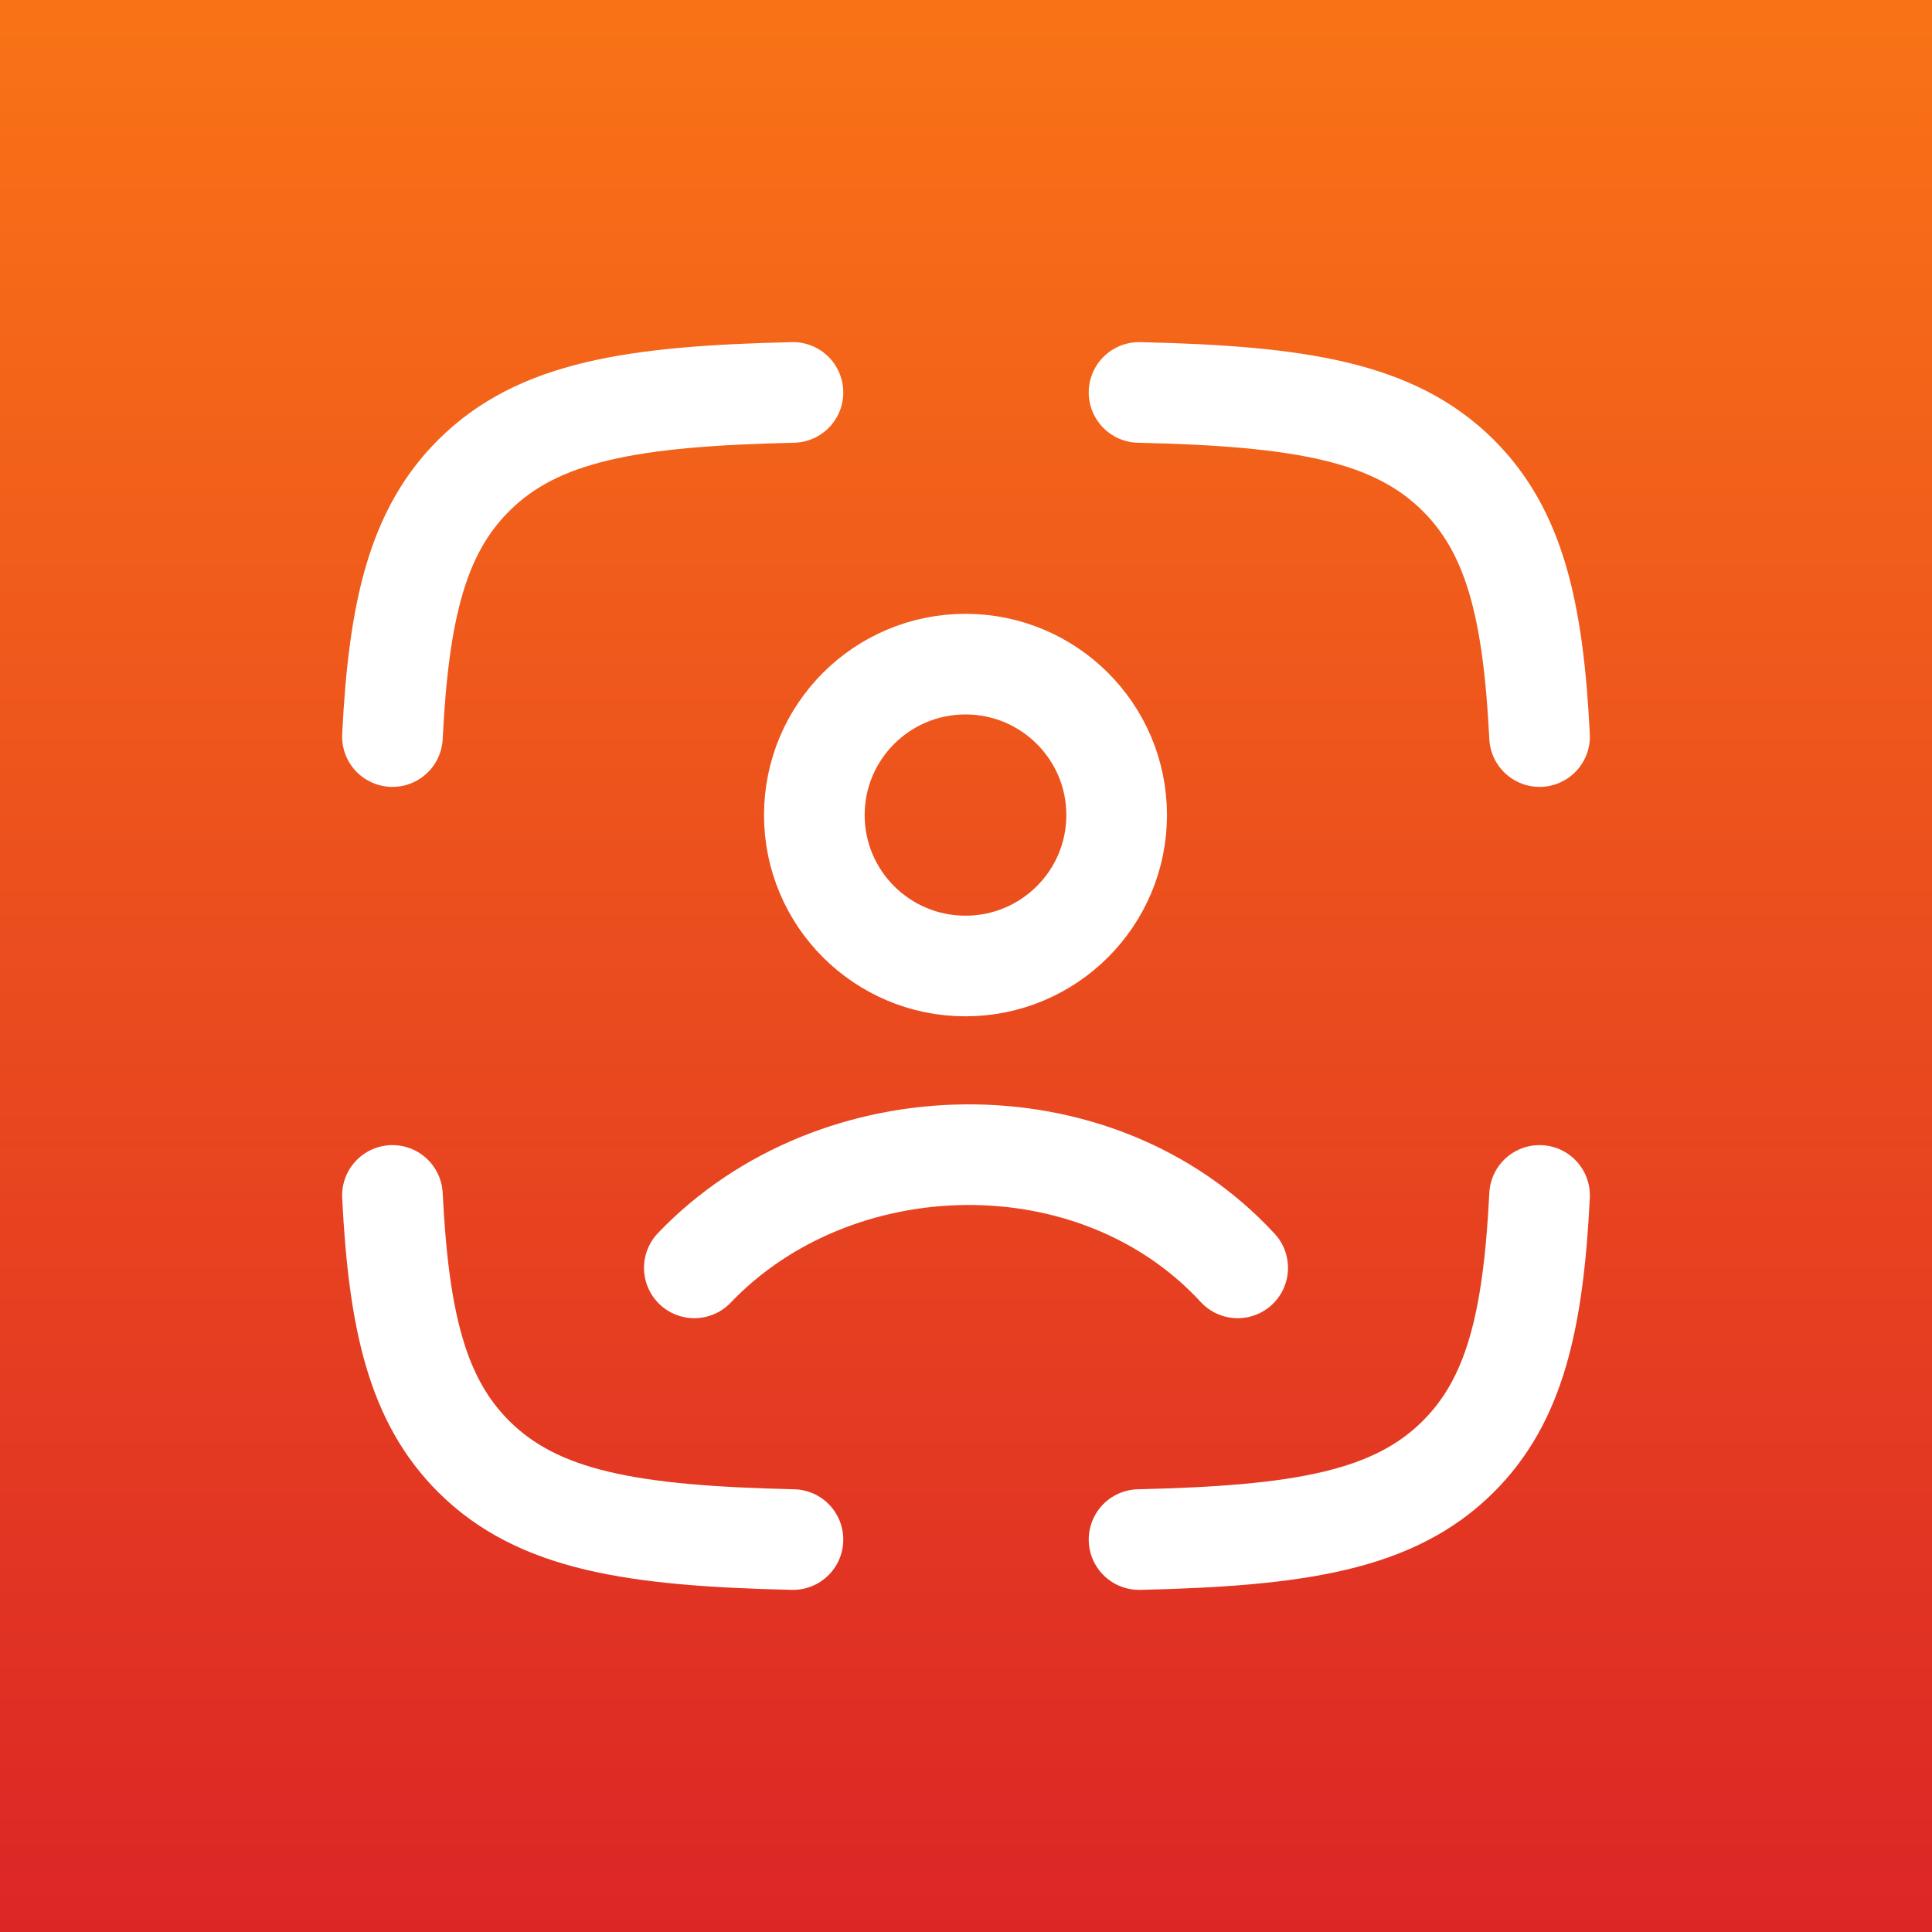
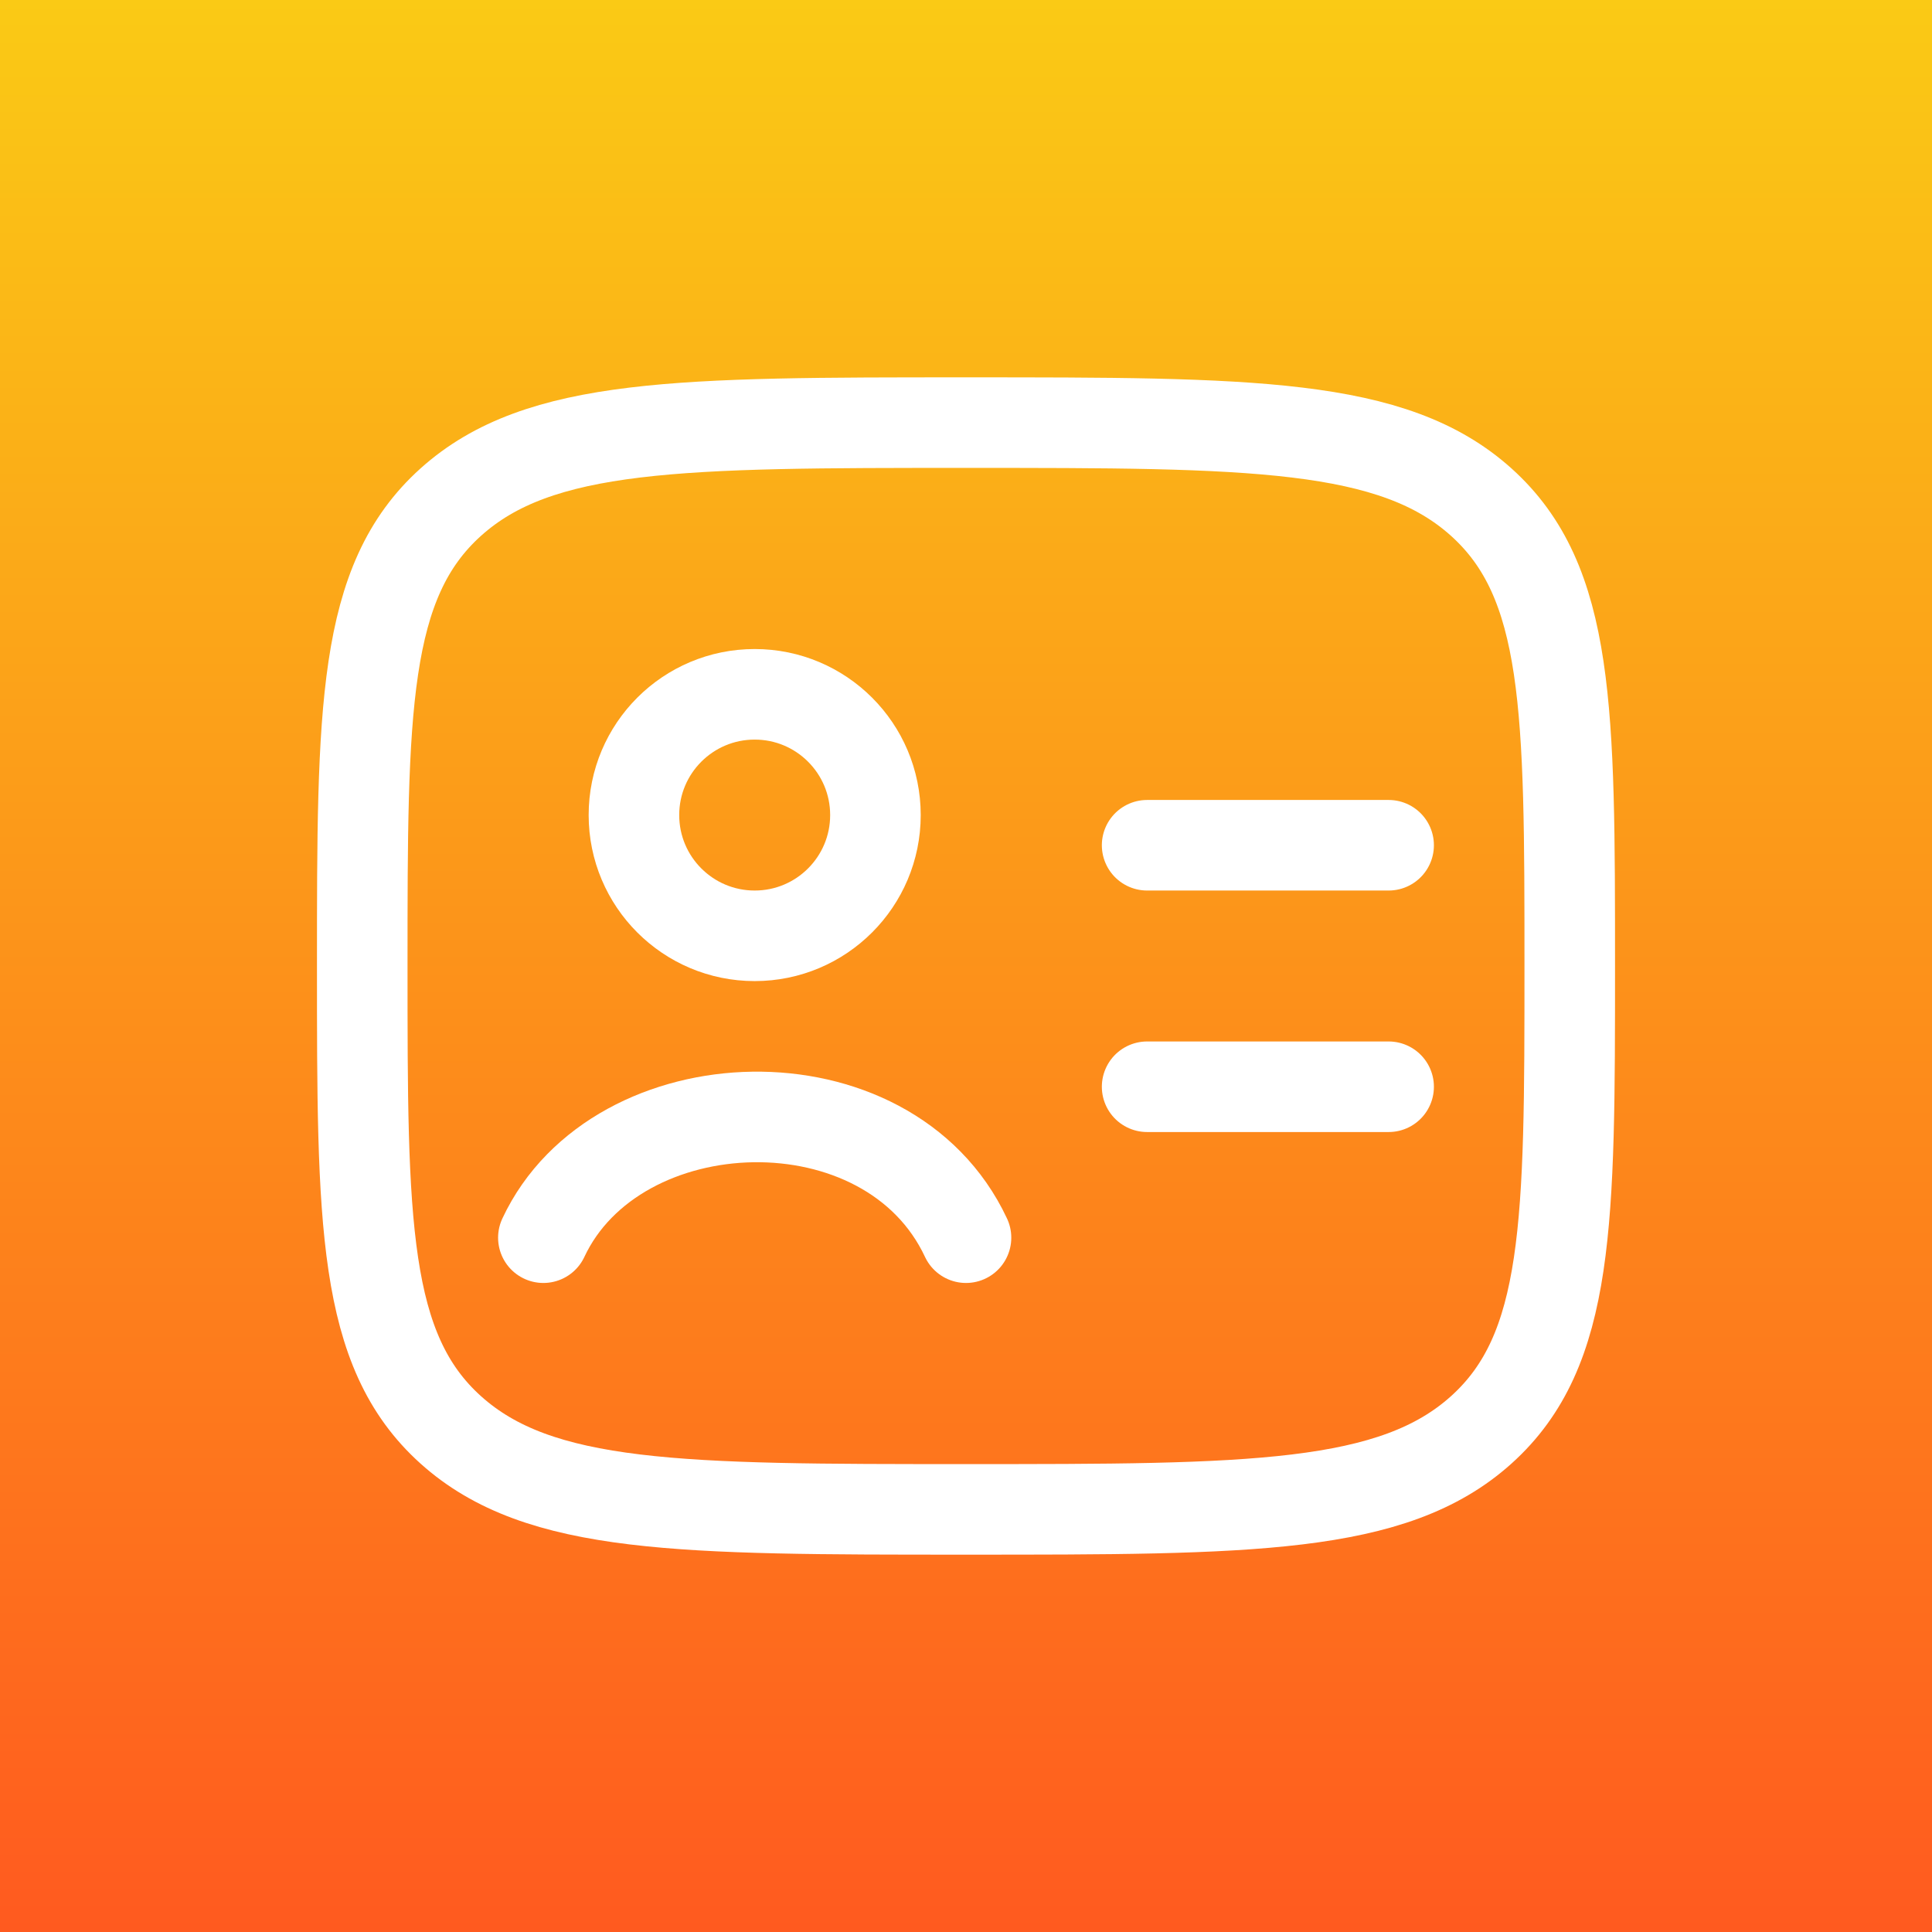
<svg xmlns="http://www.w3.org/2000/svg" width="48" height="48" viewBox="0 0 48 48" fill="none">
-   <rect width="48" height="48" fill="url(#paint0_linear_214_1464)" />
-   <path d="M19.701 9.75C15.702 9.841 13.366 10.222 11.77 11.812C10.373 13.204 9.906 15.161 9.75 18.3M28.299 9.75C32.298 9.841 34.634 10.222 36.23 11.812C37.627 13.204 38.094 15.161 38.25 18.3M28.299 38.25C32.298 38.159 34.634 37.778 36.23 36.188C37.627 34.795 38.094 32.839 38.25 29.7M19.701 38.25C15.702 38.159 13.366 37.778 11.77 36.188C10.373 34.795 9.906 32.839 9.75 29.7" stroke="white" stroke-width="2.5" stroke-linecap="round" stroke-linejoin="round" />
-   <path d="M17.25 31.5C20.748 27.837 27.215 27.664 30.75 31.5M27.743 20.25C27.743 22.321 26.061 24 23.987 24C21.913 24 20.232 22.321 20.232 20.25C20.232 18.179 21.913 16.5 23.987 16.5C26.061 16.5 27.743 18.179 27.743 20.25Z" stroke="white" stroke-width="2.5" stroke-linecap="round" />
+   <rect width="48" height="48" fill="url(#paint0_linear_221_2342)" />
+   <path d="M9 24C9 17.636 9 14.454 11.197 12.477C13.393 10.5 16.929 10.5 24 10.5C31.071 10.5 34.607 10.5 36.803 12.477C39 14.454 39 17.636 39 24C39 30.364 39 33.546 36.803 35.523C34.607 37.5 31.071 37.5 24 37.5C16.929 37.5 13.393 37.5 11.197 35.523C9 33.546 9 30.364 9 24Z" stroke="white" stroke-width="2.25" stroke-linecap="round" stroke-linejoin="round" />
+   <path d="M13.5 30.75C15.312 26.878 22.068 26.624 24 30.75M21.75 20.25C21.75 21.907 20.407 23.25 18.75 23.25C17.093 23.25 15.75 21.907 15.75 20.25C15.75 18.593 17.093 17.25 18.75 17.25C20.407 17.25 21.75 18.593 21.75 20.25Z" stroke="white" stroke-width="2.25" stroke-linecap="round" />
+   <path d="M28.5 21H34.5" stroke="white" stroke-width="2.25" stroke-linecap="round" stroke-linejoin="round" />
+   <path d="M28.5 27H34.5" stroke="white" stroke-width="2.25" stroke-linecap="round" stroke-linejoin="round" />
  <defs>
-     <linearGradient id="paint0_linear_214_1464" x1="24" y1="0" x2="24" y2="48" gradientUnits="userSpaceOnUse">
-       <stop stop-color="#F97316" />
-       <stop offset="1" stop-color="#DC2626" />
+     <linearGradient id="paint0_linear_221_2342" x1="24" y1="0" x2="24" y2="48" gradientUnits="userSpaceOnUse">
+       <stop stop-color="#FACA15" />
+       <stop offset="1" stop-color="#FF5A1F" />
    </linearGradient>
  </defs>
</svg>
